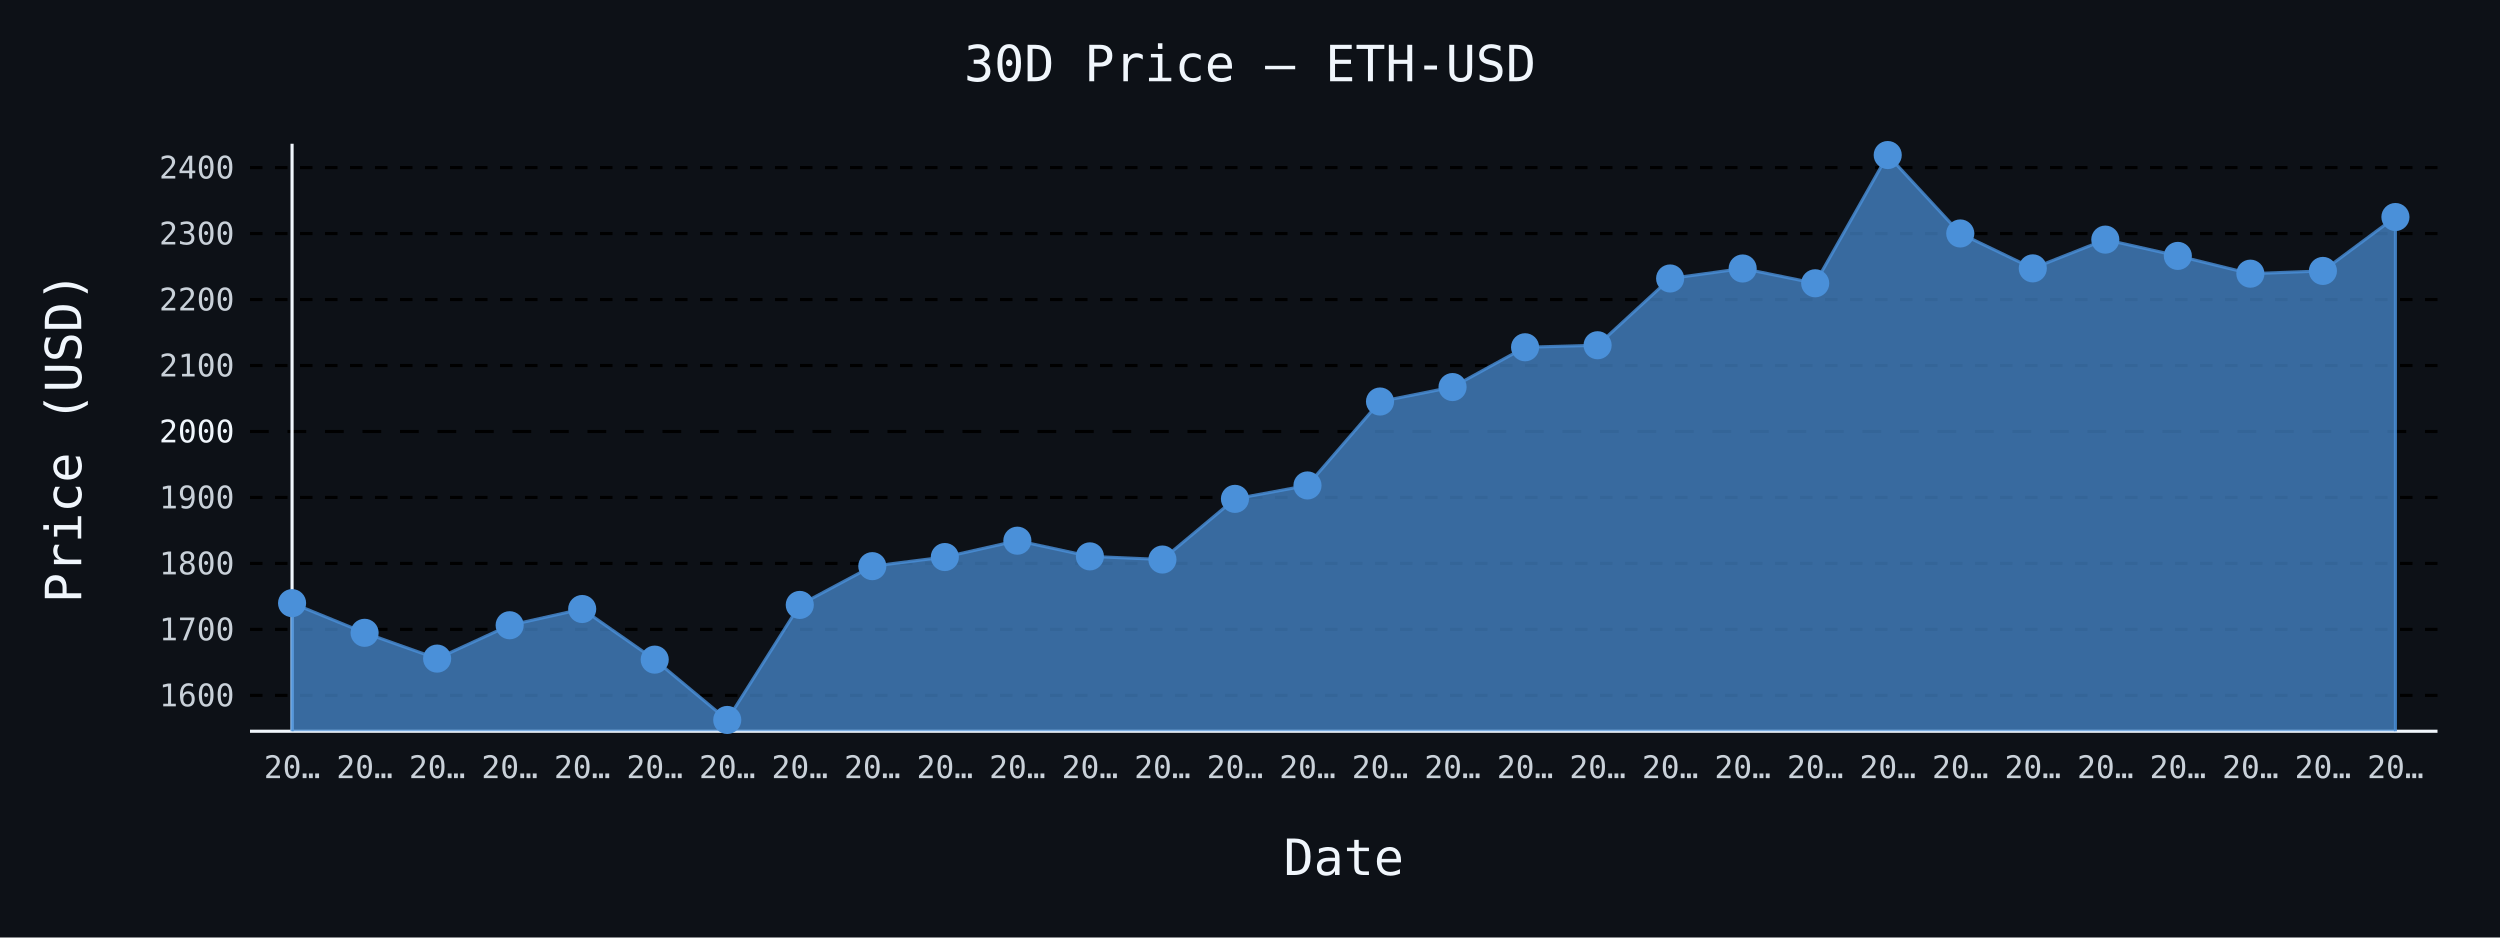
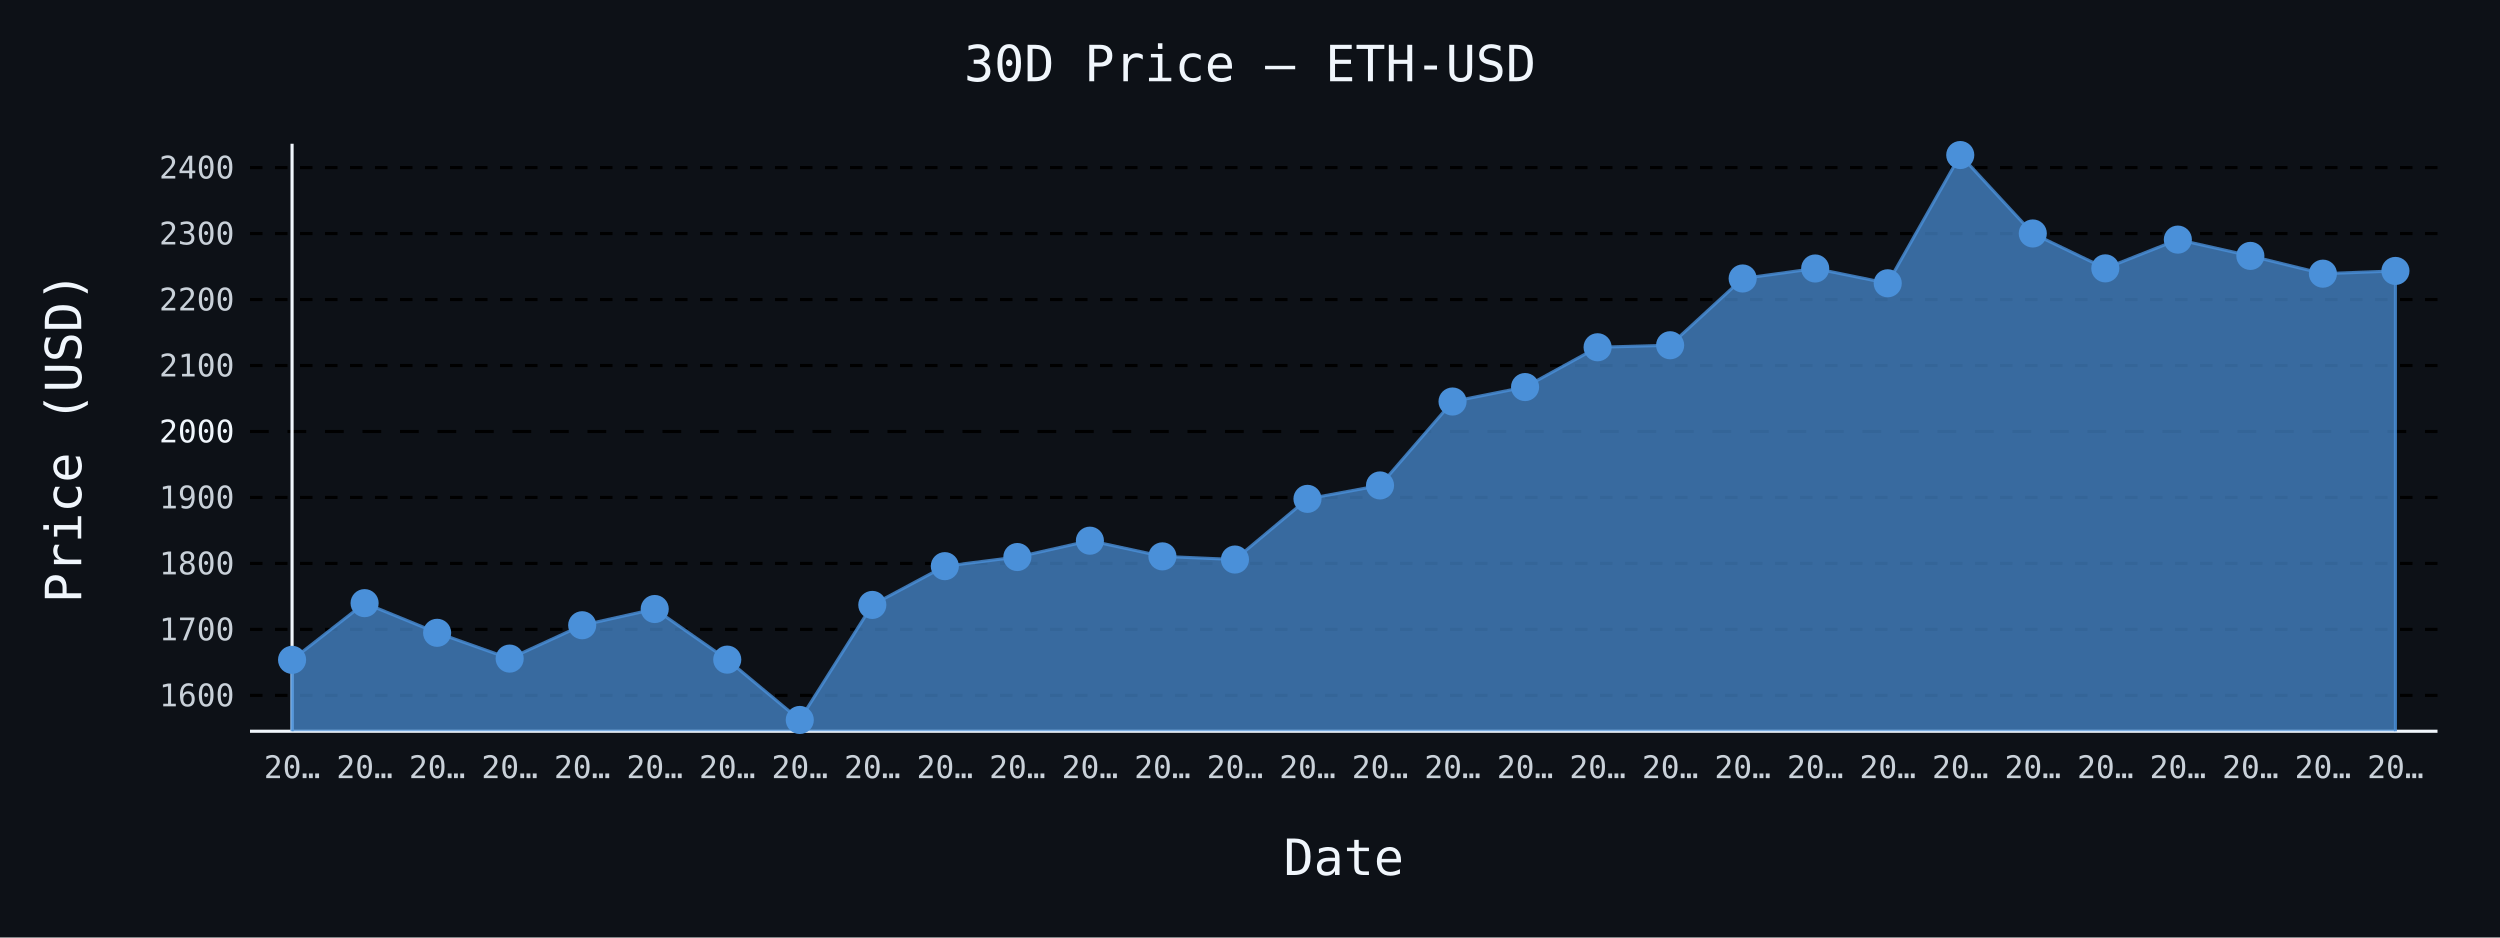
- <svg xmlns="http://www.w3.org/2000/svg" id="chart-44067874-38df-4381-be1f-81ef0967fd5a" class="pygal-chart" viewBox="0 0 800 300">
+ <svg xmlns="http://www.w3.org/2000/svg" id="chart-2dcc1dd4-7dd5-4426-8f93-ff6627242d17" class="pygal-chart" viewBox="0 0 800 300">
  <defs>
-     <style type="text/css">#chart-44067874-38df-4381-be1f-81ef0967fd5a{-webkit-user-select:none;-webkit-font-smoothing:antialiased;font-family:monospace}#chart-44067874-38df-4381-be1f-81ef0967fd5a .title{font-family:monospace;font-size:16px}#chart-44067874-38df-4381-be1f-81ef0967fd5a .legends .legend text{font-family:monospace;font-size:14px}#chart-44067874-38df-4381-be1f-81ef0967fd5a .axis text{font-family:monospace;font-size:10px}#chart-44067874-38df-4381-be1f-81ef0967fd5a .axis text.major{font-family:monospace;font-size:10px}#chart-44067874-38df-4381-be1f-81ef0967fd5a .text-overlay text.value{font-family:monospace;font-size:16px}#chart-44067874-38df-4381-be1f-81ef0967fd5a .text-overlay text.label{font-family:monospace;font-size:10px}#chart-44067874-38df-4381-be1f-81ef0967fd5a .tooltip{font-family:monospace;font-size:14px}#chart-44067874-38df-4381-be1f-81ef0967fd5a text.no_data{font-family:monospace;font-size:64px}
- #chart-44067874-38df-4381-be1f-81ef0967fd5a{background-color:#0d1117}#chart-44067874-38df-4381-be1f-81ef0967fd5a path,#chart-44067874-38df-4381-be1f-81ef0967fd5a line,#chart-44067874-38df-4381-be1f-81ef0967fd5a rect,#chart-44067874-38df-4381-be1f-81ef0967fd5a circle{-webkit-transition:150ms;-moz-transition:150ms;transition:150ms}#chart-44067874-38df-4381-be1f-81ef0967fd5a .graph &gt; .background{fill:#0d1117}#chart-44067874-38df-4381-be1f-81ef0967fd5a .plot &gt; .background{fill:#0d1117}#chart-44067874-38df-4381-be1f-81ef0967fd5a .graph{fill:#c9d1d9}#chart-44067874-38df-4381-be1f-81ef0967fd5a text.no_data{fill:#f0f6fc}#chart-44067874-38df-4381-be1f-81ef0967fd5a .title{fill:#f0f6fc}#chart-44067874-38df-4381-be1f-81ef0967fd5a .legends .legend text{fill:#c9d1d9}#chart-44067874-38df-4381-be1f-81ef0967fd5a .legends .legend:hover text{fill:#f0f6fc}#chart-44067874-38df-4381-be1f-81ef0967fd5a .axis .line{stroke:#f0f6fc}#chart-44067874-38df-4381-be1f-81ef0967fd5a .axis .guide.line{stroke:#8b949e}#chart-44067874-38df-4381-be1f-81ef0967fd5a .axis .major.line{stroke:#c9d1d9}#chart-44067874-38df-4381-be1f-81ef0967fd5a .axis text.major{fill:#f0f6fc}#chart-44067874-38df-4381-be1f-81ef0967fd5a .axis.y .guides:hover .guide.line,#chart-44067874-38df-4381-be1f-81ef0967fd5a .line-graph .axis.x .guides:hover .guide.line,#chart-44067874-38df-4381-be1f-81ef0967fd5a .stackedline-graph .axis.x .guides:hover .guide.line,#chart-44067874-38df-4381-be1f-81ef0967fd5a .xy-graph .axis.x .guides:hover .guide.line{stroke:#f0f6fc}#chart-44067874-38df-4381-be1f-81ef0967fd5a .axis .guides:hover text{fill:#f0f6fc}#chart-44067874-38df-4381-be1f-81ef0967fd5a .reactive{fill-opacity:.7;stroke-opacity:.8;stroke-width:1}#chart-44067874-38df-4381-be1f-81ef0967fd5a .ci{stroke:#c9d1d9}#chart-44067874-38df-4381-be1f-81ef0967fd5a .reactive.active,#chart-44067874-38df-4381-be1f-81ef0967fd5a .active .reactive{fill-opacity:.8;stroke-opacity:.9;stroke-width:4}#chart-44067874-38df-4381-be1f-81ef0967fd5a .ci .reactive.active{stroke-width:1.5}#chart-44067874-38df-4381-be1f-81ef0967fd5a .series text{fill:#f0f6fc}#chart-44067874-38df-4381-be1f-81ef0967fd5a .tooltip rect{fill:#0d1117;stroke:#f0f6fc;-webkit-transition:opacity 150ms;-moz-transition:opacity 150ms;transition:opacity 150ms}#chart-44067874-38df-4381-be1f-81ef0967fd5a .tooltip .label{fill:#c9d1d9}#chart-44067874-38df-4381-be1f-81ef0967fd5a .tooltip .label{fill:#c9d1d9}#chart-44067874-38df-4381-be1f-81ef0967fd5a .tooltip .legend{font-size:.8em;fill:#8b949e}#chart-44067874-38df-4381-be1f-81ef0967fd5a .tooltip .x_label{font-size:.6em;fill:#f0f6fc}#chart-44067874-38df-4381-be1f-81ef0967fd5a .tooltip .xlink{font-size:.5em;text-decoration:underline}#chart-44067874-38df-4381-be1f-81ef0967fd5a .tooltip .value{font-size:1.5em}#chart-44067874-38df-4381-be1f-81ef0967fd5a .bound{font-size:.5em}#chart-44067874-38df-4381-be1f-81ef0967fd5a .max-value{font-size:.75em;fill:#8b949e}#chart-44067874-38df-4381-be1f-81ef0967fd5a .map-element{fill:#0d1117;stroke:#8b949e !important}#chart-44067874-38df-4381-be1f-81ef0967fd5a .map-element .reactive{fill-opacity:inherit;stroke-opacity:inherit}#chart-44067874-38df-4381-be1f-81ef0967fd5a .color-0,#chart-44067874-38df-4381-be1f-81ef0967fd5a .color-0 a:visited{stroke:#4a90d9;fill:#4a90d9}#chart-44067874-38df-4381-be1f-81ef0967fd5a .text-overlay .color-0 text{fill:black}
- #chart-44067874-38df-4381-be1f-81ef0967fd5a text.no_data{text-anchor:middle}#chart-44067874-38df-4381-be1f-81ef0967fd5a .guide.line{fill:none}#chart-44067874-38df-4381-be1f-81ef0967fd5a .centered{text-anchor:middle}#chart-44067874-38df-4381-be1f-81ef0967fd5a .title{text-anchor:middle}#chart-44067874-38df-4381-be1f-81ef0967fd5a .legends .legend text{fill-opacity:1}#chart-44067874-38df-4381-be1f-81ef0967fd5a .axis.x text{text-anchor:middle}#chart-44067874-38df-4381-be1f-81ef0967fd5a .axis.x:not(.web) text[transform]{text-anchor:start}#chart-44067874-38df-4381-be1f-81ef0967fd5a .axis.x:not(.web) text[transform].backwards{text-anchor:end}#chart-44067874-38df-4381-be1f-81ef0967fd5a .axis.y text{text-anchor:end}#chart-44067874-38df-4381-be1f-81ef0967fd5a .axis.y text[transform].backwards{text-anchor:start}#chart-44067874-38df-4381-be1f-81ef0967fd5a .axis.y2 text{text-anchor:start}#chart-44067874-38df-4381-be1f-81ef0967fd5a .axis.y2 text[transform].backwards{text-anchor:end}#chart-44067874-38df-4381-be1f-81ef0967fd5a .axis .guide.line{stroke-dasharray:4,4;stroke:black}#chart-44067874-38df-4381-be1f-81ef0967fd5a .axis .major.guide.line{stroke-dasharray:6,6;stroke:black}#chart-44067874-38df-4381-be1f-81ef0967fd5a .horizontal .axis.y .guide.line,#chart-44067874-38df-4381-be1f-81ef0967fd5a .horizontal .axis.y2 .guide.line,#chart-44067874-38df-4381-be1f-81ef0967fd5a .vertical .axis.x .guide.line{opacity:0}#chart-44067874-38df-4381-be1f-81ef0967fd5a .horizontal .axis.always_show .guide.line,#chart-44067874-38df-4381-be1f-81ef0967fd5a .vertical .axis.always_show .guide.line{opacity:1 !important}#chart-44067874-38df-4381-be1f-81ef0967fd5a .axis.y .guides:hover .guide.line,#chart-44067874-38df-4381-be1f-81ef0967fd5a .axis.y2 .guides:hover .guide.line,#chart-44067874-38df-4381-be1f-81ef0967fd5a .axis.x .guides:hover .guide.line{opacity:1}#chart-44067874-38df-4381-be1f-81ef0967fd5a .axis .guides:hover text{opacity:1}#chart-44067874-38df-4381-be1f-81ef0967fd5a .nofill{fill:none}#chart-44067874-38df-4381-be1f-81ef0967fd5a .subtle-fill{fill-opacity:.2}#chart-44067874-38df-4381-be1f-81ef0967fd5a .dot{stroke-width:1px;fill-opacity:1;stroke-opacity:1}#chart-44067874-38df-4381-be1f-81ef0967fd5a .dot.active{stroke-width:5px}#chart-44067874-38df-4381-be1f-81ef0967fd5a .dot.negative{fill:transparent}#chart-44067874-38df-4381-be1f-81ef0967fd5a text,#chart-44067874-38df-4381-be1f-81ef0967fd5a tspan{stroke:none !important}#chart-44067874-38df-4381-be1f-81ef0967fd5a .series text.active{opacity:1}#chart-44067874-38df-4381-be1f-81ef0967fd5a .tooltip rect{fill-opacity:.95;stroke-width:.5}#chart-44067874-38df-4381-be1f-81ef0967fd5a .tooltip text{fill-opacity:1}#chart-44067874-38df-4381-be1f-81ef0967fd5a .showable{visibility:hidden}#chart-44067874-38df-4381-be1f-81ef0967fd5a .showable.shown{visibility:visible}#chart-44067874-38df-4381-be1f-81ef0967fd5a .gauge-background{fill:rgba(229,229,229,1);stroke:none}#chart-44067874-38df-4381-be1f-81ef0967fd5a .bg-lines{stroke:#0d1117;stroke-width:2px}</style>
+     <style type="text/css">#chart-2dcc1dd4-7dd5-4426-8f93-ff6627242d17{-webkit-user-select:none;-webkit-font-smoothing:antialiased;font-family:monospace}#chart-2dcc1dd4-7dd5-4426-8f93-ff6627242d17 .title{font-family:monospace;font-size:16px}#chart-2dcc1dd4-7dd5-4426-8f93-ff6627242d17 .legends .legend text{font-family:monospace;font-size:14px}#chart-2dcc1dd4-7dd5-4426-8f93-ff6627242d17 .axis text{font-family:monospace;font-size:10px}#chart-2dcc1dd4-7dd5-4426-8f93-ff6627242d17 .axis text.major{font-family:monospace;font-size:10px}#chart-2dcc1dd4-7dd5-4426-8f93-ff6627242d17 .text-overlay text.value{font-family:monospace;font-size:16px}#chart-2dcc1dd4-7dd5-4426-8f93-ff6627242d17 .text-overlay text.label{font-family:monospace;font-size:10px}#chart-2dcc1dd4-7dd5-4426-8f93-ff6627242d17 .tooltip{font-family:monospace;font-size:14px}#chart-2dcc1dd4-7dd5-4426-8f93-ff6627242d17 text.no_data{font-family:monospace;font-size:64px}
+ #chart-2dcc1dd4-7dd5-4426-8f93-ff6627242d17{background-color:#0d1117}#chart-2dcc1dd4-7dd5-4426-8f93-ff6627242d17 path,#chart-2dcc1dd4-7dd5-4426-8f93-ff6627242d17 line,#chart-2dcc1dd4-7dd5-4426-8f93-ff6627242d17 rect,#chart-2dcc1dd4-7dd5-4426-8f93-ff6627242d17 circle{-webkit-transition:150ms;-moz-transition:150ms;transition:150ms}#chart-2dcc1dd4-7dd5-4426-8f93-ff6627242d17 .graph &gt; .background{fill:#0d1117}#chart-2dcc1dd4-7dd5-4426-8f93-ff6627242d17 .plot &gt; .background{fill:#0d1117}#chart-2dcc1dd4-7dd5-4426-8f93-ff6627242d17 .graph{fill:#c9d1d9}#chart-2dcc1dd4-7dd5-4426-8f93-ff6627242d17 text.no_data{fill:#f0f6fc}#chart-2dcc1dd4-7dd5-4426-8f93-ff6627242d17 .title{fill:#f0f6fc}#chart-2dcc1dd4-7dd5-4426-8f93-ff6627242d17 .legends .legend text{fill:#c9d1d9}#chart-2dcc1dd4-7dd5-4426-8f93-ff6627242d17 .legends .legend:hover text{fill:#f0f6fc}#chart-2dcc1dd4-7dd5-4426-8f93-ff6627242d17 .axis .line{stroke:#f0f6fc}#chart-2dcc1dd4-7dd5-4426-8f93-ff6627242d17 .axis .guide.line{stroke:#8b949e}#chart-2dcc1dd4-7dd5-4426-8f93-ff6627242d17 .axis .major.line{stroke:#c9d1d9}#chart-2dcc1dd4-7dd5-4426-8f93-ff6627242d17 .axis text.major{fill:#f0f6fc}#chart-2dcc1dd4-7dd5-4426-8f93-ff6627242d17 .axis.y .guides:hover .guide.line,#chart-2dcc1dd4-7dd5-4426-8f93-ff6627242d17 .line-graph .axis.x .guides:hover .guide.line,#chart-2dcc1dd4-7dd5-4426-8f93-ff6627242d17 .stackedline-graph .axis.x .guides:hover .guide.line,#chart-2dcc1dd4-7dd5-4426-8f93-ff6627242d17 .xy-graph .axis.x .guides:hover .guide.line{stroke:#f0f6fc}#chart-2dcc1dd4-7dd5-4426-8f93-ff6627242d17 .axis .guides:hover text{fill:#f0f6fc}#chart-2dcc1dd4-7dd5-4426-8f93-ff6627242d17 .reactive{fill-opacity:.7;stroke-opacity:.8;stroke-width:1}#chart-2dcc1dd4-7dd5-4426-8f93-ff6627242d17 .ci{stroke:#c9d1d9}#chart-2dcc1dd4-7dd5-4426-8f93-ff6627242d17 .reactive.active,#chart-2dcc1dd4-7dd5-4426-8f93-ff6627242d17 .active .reactive{fill-opacity:.8;stroke-opacity:.9;stroke-width:4}#chart-2dcc1dd4-7dd5-4426-8f93-ff6627242d17 .ci .reactive.active{stroke-width:1.5}#chart-2dcc1dd4-7dd5-4426-8f93-ff6627242d17 .series text{fill:#f0f6fc}#chart-2dcc1dd4-7dd5-4426-8f93-ff6627242d17 .tooltip rect{fill:#0d1117;stroke:#f0f6fc;-webkit-transition:opacity 150ms;-moz-transition:opacity 150ms;transition:opacity 150ms}#chart-2dcc1dd4-7dd5-4426-8f93-ff6627242d17 .tooltip .label{fill:#c9d1d9}#chart-2dcc1dd4-7dd5-4426-8f93-ff6627242d17 .tooltip .label{fill:#c9d1d9}#chart-2dcc1dd4-7dd5-4426-8f93-ff6627242d17 .tooltip .legend{font-size:.8em;fill:#8b949e}#chart-2dcc1dd4-7dd5-4426-8f93-ff6627242d17 .tooltip .x_label{font-size:.6em;fill:#f0f6fc}#chart-2dcc1dd4-7dd5-4426-8f93-ff6627242d17 .tooltip .xlink{font-size:.5em;text-decoration:underline}#chart-2dcc1dd4-7dd5-4426-8f93-ff6627242d17 .tooltip .value{font-size:1.5em}#chart-2dcc1dd4-7dd5-4426-8f93-ff6627242d17 .bound{font-size:.5em}#chart-2dcc1dd4-7dd5-4426-8f93-ff6627242d17 .max-value{font-size:.75em;fill:#8b949e}#chart-2dcc1dd4-7dd5-4426-8f93-ff6627242d17 .map-element{fill:#0d1117;stroke:#8b949e !important}#chart-2dcc1dd4-7dd5-4426-8f93-ff6627242d17 .map-element .reactive{fill-opacity:inherit;stroke-opacity:inherit}#chart-2dcc1dd4-7dd5-4426-8f93-ff6627242d17 .color-0,#chart-2dcc1dd4-7dd5-4426-8f93-ff6627242d17 .color-0 a:visited{stroke:#4a90d9;fill:#4a90d9}#chart-2dcc1dd4-7dd5-4426-8f93-ff6627242d17 .text-overlay .color-0 text{fill:black}
+ #chart-2dcc1dd4-7dd5-4426-8f93-ff6627242d17 text.no_data{text-anchor:middle}#chart-2dcc1dd4-7dd5-4426-8f93-ff6627242d17 .guide.line{fill:none}#chart-2dcc1dd4-7dd5-4426-8f93-ff6627242d17 .centered{text-anchor:middle}#chart-2dcc1dd4-7dd5-4426-8f93-ff6627242d17 .title{text-anchor:middle}#chart-2dcc1dd4-7dd5-4426-8f93-ff6627242d17 .legends .legend text{fill-opacity:1}#chart-2dcc1dd4-7dd5-4426-8f93-ff6627242d17 .axis.x text{text-anchor:middle}#chart-2dcc1dd4-7dd5-4426-8f93-ff6627242d17 .axis.x:not(.web) text[transform]{text-anchor:start}#chart-2dcc1dd4-7dd5-4426-8f93-ff6627242d17 .axis.x:not(.web) text[transform].backwards{text-anchor:end}#chart-2dcc1dd4-7dd5-4426-8f93-ff6627242d17 .axis.y text{text-anchor:end}#chart-2dcc1dd4-7dd5-4426-8f93-ff6627242d17 .axis.y text[transform].backwards{text-anchor:start}#chart-2dcc1dd4-7dd5-4426-8f93-ff6627242d17 .axis.y2 text{text-anchor:start}#chart-2dcc1dd4-7dd5-4426-8f93-ff6627242d17 .axis.y2 text[transform].backwards{text-anchor:end}#chart-2dcc1dd4-7dd5-4426-8f93-ff6627242d17 .axis .guide.line{stroke-dasharray:4,4;stroke:black}#chart-2dcc1dd4-7dd5-4426-8f93-ff6627242d17 .axis .major.guide.line{stroke-dasharray:6,6;stroke:black}#chart-2dcc1dd4-7dd5-4426-8f93-ff6627242d17 .horizontal .axis.y .guide.line,#chart-2dcc1dd4-7dd5-4426-8f93-ff6627242d17 .horizontal .axis.y2 .guide.line,#chart-2dcc1dd4-7dd5-4426-8f93-ff6627242d17 .vertical .axis.x .guide.line{opacity:0}#chart-2dcc1dd4-7dd5-4426-8f93-ff6627242d17 .horizontal .axis.always_show .guide.line,#chart-2dcc1dd4-7dd5-4426-8f93-ff6627242d17 .vertical .axis.always_show .guide.line{opacity:1 !important}#chart-2dcc1dd4-7dd5-4426-8f93-ff6627242d17 .axis.y .guides:hover .guide.line,#chart-2dcc1dd4-7dd5-4426-8f93-ff6627242d17 .axis.y2 .guides:hover .guide.line,#chart-2dcc1dd4-7dd5-4426-8f93-ff6627242d17 .axis.x .guides:hover .guide.line{opacity:1}#chart-2dcc1dd4-7dd5-4426-8f93-ff6627242d17 .axis .guides:hover text{opacity:1}#chart-2dcc1dd4-7dd5-4426-8f93-ff6627242d17 .nofill{fill:none}#chart-2dcc1dd4-7dd5-4426-8f93-ff6627242d17 .subtle-fill{fill-opacity:.2}#chart-2dcc1dd4-7dd5-4426-8f93-ff6627242d17 .dot{stroke-width:1px;fill-opacity:1;stroke-opacity:1}#chart-2dcc1dd4-7dd5-4426-8f93-ff6627242d17 .dot.active{stroke-width:5px}#chart-2dcc1dd4-7dd5-4426-8f93-ff6627242d17 .dot.negative{fill:transparent}#chart-2dcc1dd4-7dd5-4426-8f93-ff6627242d17 text,#chart-2dcc1dd4-7dd5-4426-8f93-ff6627242d17 tspan{stroke:none !important}#chart-2dcc1dd4-7dd5-4426-8f93-ff6627242d17 .series text.active{opacity:1}#chart-2dcc1dd4-7dd5-4426-8f93-ff6627242d17 .tooltip rect{fill-opacity:.95;stroke-width:.5}#chart-2dcc1dd4-7dd5-4426-8f93-ff6627242d17 .tooltip text{fill-opacity:1}#chart-2dcc1dd4-7dd5-4426-8f93-ff6627242d17 .showable{visibility:hidden}#chart-2dcc1dd4-7dd5-4426-8f93-ff6627242d17 .showable.shown{visibility:visible}#chart-2dcc1dd4-7dd5-4426-8f93-ff6627242d17 .gauge-background{fill:rgba(229,229,229,1);stroke:none}#chart-2dcc1dd4-7dd5-4426-8f93-ff6627242d17 .bg-lines{stroke:#0d1117;stroke-width:2px}</style>
  </defs>
  <g class="graph line-graph vertical">
    <rect x="0" y="0" width="800" height="300" class="background" />
    <g transform="translate(80, 46)" class="plot">
      <rect x="0" y="0" width="700.0" height="188" class="background" />
      <g class="axis y always_show">
        <path d="M0 188 h700" class="line" />
        <g class="guides">
          <path d="M0 176.519 h700" class="guide line" />
          <text x="-5" y="180.019" class="">1600</text>
        </g>
        <g class="guides">
          <path d="M0 155.407 h700" class="guide line" />
          <text x="-5" y="158.907" class="">1700</text>
        </g>
        <g class="guides">
          <path d="M0 134.296 h700" class="guide line" />
          <text x="-5" y="137.796" class="">1800</text>
        </g>
        <g class="guides">
          <path d="M0 113.185 h700" class="guide line" />
          <text x="-5" y="116.685" class="">1900</text>
        </g>
        <g class="guides">
          <path d="M0 92.074 h700" class="major guide line" />
          <text x="-5" y="95.574" class="major">2000</text>
        </g>
        <g class="guides">
          <path d="M0 70.962 h700" class="guide line" />
          <text x="-5" y="74.462" class="">2100</text>
        </g>
        <g class="guides">
          <path d="M0 49.851 h700" class="guide line" />
          <text x="-5" y="53.351" class="">2200</text>
        </g>
        <g class="guides">
          <path d="M0 28.74 h700" class="guide line" />
          <text x="-5" y="32.24" class="">2300</text>
        </g>
        <g class="guides">
          <path d="M0 7.629 h700" class="guide line" />
          <text x="-5" y="11.129" class="">2400</text>
        </g>
      </g>
      <g class="axis x">
        <g class="guides">
          <path d="M13.462 0 v188" class="line" />
          <text x="13.462" y="203.0" class="">20…</text>
        </g>
        <g class="guides">
          <path d="M36.671 0 v188" class="guide line" />
          <text x="36.671" y="203.0" class="">20…</text>
        </g>
        <g class="guides">
          <path d="M59.881 0 v188" class="guide line" />
          <text x="59.881" y="203.0" class="">20…</text>
        </g>
        <g class="guides">
          <path d="M83.09 0 v188" class="guide line" />
          <text x="83.09" y="203.0" class="">20…</text>
        </g>
        <g class="guides">
          <path d="M106.3 0 v188" class="guide line" />
          <text x="106.3" y="203.0" class="">20…</text>
        </g>
        <g class="guides">
          <path d="M129.509 0 v188" class="guide line" />
          <text x="129.509" y="203.0" class="">20…</text>
        </g>
        <g class="guides">
          <path d="M152.719 0 v188" class="guide line" />
          <text x="152.719" y="203.0" class="">20…</text>
        </g>
        <g class="guides">
          <path d="M175.928 0 v188" class="guide line" />
          <text x="175.928" y="203.0" class="">20…</text>
        </g>
        <g class="guides">
          <path d="M199.138 0 v188" class="guide line" />
          <text x="199.138" y="203.0" class="">20…</text>
        </g>
        <g class="guides">
          <path d="M222.347 0 v188" class="guide line" />
          <text x="222.347" y="203.0" class="">20…</text>
        </g>
        <g class="guides">
          <path d="M245.557 0 v188" class="guide line" />
          <text x="245.557" y="203.0" class="">20…</text>
        </g>
        <g class="guides">
          <path d="M268.767 0 v188" class="guide line" />
          <text x="268.767" y="203.0" class="">20…</text>
        </g>
        <g class="guides">
          <path d="M291.976 0 v188" class="guide line" />
          <text x="291.976" y="203.0" class="">20…</text>
        </g>
        <g class="guides">
          <path d="M315.186 0 v188" class="guide line" />
          <text x="315.186" y="203.0" class="">20…</text>
        </g>
        <g class="guides">
          <path d="M338.395 0 v188" class="guide line" />
          <text x="338.395" y="203.0" class="">20…</text>
        </g>
        <g class="guides">
          <path d="M361.605 0 v188" class="guide line" />
          <text x="361.605" y="203.0" class="">20…</text>
        </g>
        <g class="guides">
          <path d="M384.814 0 v188" class="guide line" />
          <text x="384.814" y="203.0" class="">20…</text>
        </g>
        <g class="guides">
          <path d="M408.024 0 v188" class="guide line" />
          <text x="408.024" y="203.0" class="">20…</text>
        </g>
        <g class="guides">
          <path d="M431.233 0 v188" class="guide line" />
          <text x="431.233" y="203.0" class="">20…</text>
        </g>
        <g class="guides">
          <path d="M454.443 0 v188" class="guide line" />
          <text x="454.443" y="203.0" class="">20…</text>
        </g>
        <g class="guides">
          <path d="M477.653 0 v188" class="guide line" />
          <text x="477.653" y="203.0" class="">20…</text>
        </g>
        <g class="guides">
          <path d="M500.862 0 v188" class="guide line" />
          <text x="500.862" y="203.0" class="">20…</text>
        </g>
        <g class="guides">
          <path d="M524.072 0 v188" class="guide line" />
          <text x="524.072" y="203.0" class="">20…</text>
        </g>
        <g class="guides">
          <path d="M547.281 0 v188" class="guide line" />
          <text x="547.281" y="203.0" class="">20…</text>
        </g>
        <g class="guides">
          <path d="M570.491 0 v188" class="guide line" />
          <text x="570.491" y="203.0" class="">20…</text>
        </g>
        <g class="guides">
          <path d="M593.7 0 v188" class="guide line" />
          <text x="593.7" y="203.0" class="">20…</text>
        </g>
        <g class="guides">
          <path d="M616.91 0 v188" class="guide line" />
          <text x="616.91" y="203.0" class="">20…</text>
        </g>
        <g class="guides">
          <path d="M640.119 0 v188" class="guide line" />
          <text x="640.119" y="203.0" class="">20…</text>
        </g>
        <g class="guides">
          <path d="M663.329 0 v188" class="guide line" />
          <text x="663.329" y="203.0" class="">20…</text>
        </g>
        <g class="guides">
          <path d="M686.538 0 v188" class="guide line" />
          <text x="686.538" y="203.0" class="">20…</text>
        </g>
      </g>
      <g class="series serie-0 color-0">
-         <path d="M13.462 188 L13.462 147.005 36.671 156.501 59.881 164.753 83.09 154.077 106.3 148.884 129.509 165.083 152.719 184.385 175.928 147.575 199.138 135.17 222.347 132.25 245.557 127.021 268.767 132.041 291.976 133.051 315.186 113.637 338.395 109.343 361.605 82.487 384.814 77.857 408.024 65.125 431.233 64.479 454.443 43.115 477.653 39.918 500.862 44.651 524.072 3.615 547.281 28.71 570.491 39.878 593.7 30.678 616.91 35.89 640.119 41.576 663.329 40.699 686.538 23.449 686.538 188" class="line reactive" />
+         <path d="M13.462 188 L13.462 165.152 36.671 147.005 59.881 156.501 83.09 164.753 106.3 154.077 129.509 148.884 152.719 165.083 175.928 184.385 199.138 147.575 222.347 135.17 245.557 132.25 268.767 127.021 291.976 132.041 315.186 133.051 338.395 113.637 361.605 109.343 384.814 82.487 408.024 77.857 431.233 65.125 454.443 64.479 477.653 43.115 500.862 39.918 524.072 44.651 547.281 3.615 570.491 28.71 593.7 39.878 616.91 30.678 640.119 35.89 663.329 41.576 686.538 40.699 686.538 188" class="line reactive" />
      </g>
    </g>
    <g class="titles">
      <text x="400.0" y="26" class="title plot_title">30D Price — ETH-USD</text>
      <text x="430.0" y="280" class="title">Date</text>
      <text x="0" y="166.0" class="title" transform="rotate(-90 0 140)">Price (USD)</text>
    </g>
    <g transform="translate(80, 46)" class="plot overlay">
      <g class="series serie-0 color-0">
        <g class="dots">
-           <circle cx="13.462" cy="147.005" r="4" class="dot reactive tooltip-trigger" />
-         </g>
-         <g class="dots">
-           <circle cx="36.671" cy="156.501" r="4" class="dot reactive tooltip-trigger" />
-         </g>
-         <g class="dots">
-           <circle cx="59.881" cy="164.753" r="4" class="dot reactive tooltip-trigger" />
-         </g>
-         <g class="dots">
-           <circle cx="83.09" cy="154.077" r="4" class="dot reactive tooltip-trigger" />
-         </g>
-         <g class="dots">
-           <circle cx="106.3" cy="148.884" r="4" class="dot reactive tooltip-trigger" />
-         </g>
-         <g class="dots">
-           <circle cx="129.509" cy="165.083" r="4" class="dot reactive tooltip-trigger" />
-         </g>
-         <g class="dots">
-           <circle cx="152.719" cy="184.385" r="4" class="dot reactive tooltip-trigger" />
-         </g>
-         <g class="dots">
-           <circle cx="175.928" cy="147.575" r="4" class="dot reactive tooltip-trigger" />
-         </g>
-         <g class="dots">
-           <circle cx="199.138" cy="135.17" r="4" class="dot reactive tooltip-trigger" />
-         </g>
-         <g class="dots">
-           <circle cx="222.347" cy="132.25" r="4" class="dot reactive tooltip-trigger" />
-         </g>
-         <g class="dots">
-           <circle cx="245.557" cy="127.021" r="4" class="dot reactive tooltip-trigger" />
-         </g>
-         <g class="dots">
-           <circle cx="268.767" cy="132.041" r="4" class="dot reactive tooltip-trigger" />
-         </g>
-         <g class="dots">
-           <circle cx="291.976" cy="133.051" r="4" class="dot reactive tooltip-trigger" />
-         </g>
-         <g class="dots">
-           <circle cx="315.186" cy="113.637" r="4" class="dot reactive tooltip-trigger" />
-         </g>
-         <g class="dots">
-           <circle cx="338.395" cy="109.343" r="4" class="dot reactive tooltip-trigger" />
-         </g>
-         <g class="dots">
-           <circle cx="361.605" cy="82.487" r="4" class="dot reactive tooltip-trigger" />
-         </g>
-         <g class="dots">
-           <circle cx="384.814" cy="77.857" r="4" class="dot reactive tooltip-trigger" />
-         </g>
-         <g class="dots">
-           <circle cx="408.024" cy="65.125" r="4" class="dot reactive tooltip-trigger" />
-         </g>
-         <g class="dots">
-           <circle cx="431.233" cy="64.479" r="4" class="dot reactive tooltip-trigger" />
-         </g>
-         <g class="dots">
-           <circle cx="454.443" cy="43.115" r="4" class="dot reactive tooltip-trigger" />
-         </g>
-         <g class="dots">
-           <circle cx="477.653" cy="39.918" r="4" class="dot reactive tooltip-trigger" />
-         </g>
-         <g class="dots">
-           <circle cx="500.862" cy="44.651" r="4" class="dot reactive tooltip-trigger" />
-         </g>
-         <g class="dots">
-           <circle cx="524.072" cy="3.615" r="4" class="dot reactive tooltip-trigger" />
-         </g>
-         <g class="dots">
-           <circle cx="547.281" cy="28.71" r="4" class="dot reactive tooltip-trigger" />
-         </g>
-         <g class="dots">
-           <circle cx="570.491" cy="39.878" r="4" class="dot reactive tooltip-trigger" />
-         </g>
-         <g class="dots">
-           <circle cx="593.7" cy="30.678" r="4" class="dot reactive tooltip-trigger" />
-         </g>
-         <g class="dots">
-           <circle cx="616.91" cy="35.89" r="4" class="dot reactive tooltip-trigger" />
-         </g>
-         <g class="dots">
-           <circle cx="640.119" cy="41.576" r="4" class="dot reactive tooltip-trigger" />
-         </g>
-         <g class="dots">
-           <circle cx="663.329" cy="40.699" r="4" class="dot reactive tooltip-trigger" />
-         </g>
-         <g class="dots">
-           <circle cx="686.538" cy="23.449" r="4" class="dot reactive tooltip-trigger" />
+           <circle cx="13.462" cy="165.152" r="4" class="dot reactive tooltip-trigger" />
+         </g>
+         <g class="dots">
+           <circle cx="36.671" cy="147.005" r="4" class="dot reactive tooltip-trigger" />
+         </g>
+         <g class="dots">
+           <circle cx="59.881" cy="156.501" r="4" class="dot reactive tooltip-trigger" />
+         </g>
+         <g class="dots">
+           <circle cx="83.09" cy="164.753" r="4" class="dot reactive tooltip-trigger" />
+         </g>
+         <g class="dots">
+           <circle cx="106.3" cy="154.077" r="4" class="dot reactive tooltip-trigger" />
+         </g>
+         <g class="dots">
+           <circle cx="129.509" cy="148.884" r="4" class="dot reactive tooltip-trigger" />
+         </g>
+         <g class="dots">
+           <circle cx="152.719" cy="165.083" r="4" class="dot reactive tooltip-trigger" />
+         </g>
+         <g class="dots">
+           <circle cx="175.928" cy="184.385" r="4" class="dot reactive tooltip-trigger" />
+         </g>
+         <g class="dots">
+           <circle cx="199.138" cy="147.575" r="4" class="dot reactive tooltip-trigger" />
+         </g>
+         <g class="dots">
+           <circle cx="222.347" cy="135.17" r="4" class="dot reactive tooltip-trigger" />
+         </g>
+         <g class="dots">
+           <circle cx="245.557" cy="132.25" r="4" class="dot reactive tooltip-trigger" />
+         </g>
+         <g class="dots">
+           <circle cx="268.767" cy="127.021" r="4" class="dot reactive tooltip-trigger" />
+         </g>
+         <g class="dots">
+           <circle cx="291.976" cy="132.041" r="4" class="dot reactive tooltip-trigger" />
+         </g>
+         <g class="dots">
+           <circle cx="315.186" cy="133.051" r="4" class="dot reactive tooltip-trigger" />
+         </g>
+         <g class="dots">
+           <circle cx="338.395" cy="113.637" r="4" class="dot reactive tooltip-trigger" />
+         </g>
+         <g class="dots">
+           <circle cx="361.605" cy="109.343" r="4" class="dot reactive tooltip-trigger" />
+         </g>
+         <g class="dots">
+           <circle cx="384.814" cy="82.487" r="4" class="dot reactive tooltip-trigger" />
+         </g>
+         <g class="dots">
+           <circle cx="408.024" cy="77.857" r="4" class="dot reactive tooltip-trigger" />
+         </g>
+         <g class="dots">
+           <circle cx="431.233" cy="65.125" r="4" class="dot reactive tooltip-trigger" />
+         </g>
+         <g class="dots">
+           <circle cx="454.443" cy="64.479" r="4" class="dot reactive tooltip-trigger" />
+         </g>
+         <g class="dots">
+           <circle cx="477.653" cy="43.115" r="4" class="dot reactive tooltip-trigger" />
+         </g>
+         <g class="dots">
+           <circle cx="500.862" cy="39.918" r="4" class="dot reactive tooltip-trigger" />
+         </g>
+         <g class="dots">
+           <circle cx="524.072" cy="44.651" r="4" class="dot reactive tooltip-trigger" />
+         </g>
+         <g class="dots">
+           <circle cx="547.281" cy="3.615" r="4" class="dot reactive tooltip-trigger" />
+         </g>
+         <g class="dots">
+           <circle cx="570.491" cy="28.71" r="4" class="dot reactive tooltip-trigger" />
+         </g>
+         <g class="dots">
+           <circle cx="593.7" cy="39.878" r="4" class="dot reactive tooltip-trigger" />
+         </g>
+         <g class="dots">
+           <circle cx="616.91" cy="30.678" r="4" class="dot reactive tooltip-trigger" />
+         </g>
+         <g class="dots">
+           <circle cx="640.119" cy="35.89" r="4" class="dot reactive tooltip-trigger" />
+         </g>
+         <g class="dots">
+           <circle cx="663.329" cy="41.576" r="4" class="dot reactive tooltip-trigger" />
+         </g>
+         <g class="dots">
+           <circle cx="686.538" cy="40.699" r="4" class="dot reactive tooltip-trigger" />
        </g>
      </g>
    </g>
    <g transform="translate(80, 46)" class="plot text-overlay">
      <g class="series serie-0 color-0" />
    </g>
    <g transform="translate(80, 46)" class="plot tooltip-overlay">
      <g transform="translate(0 0)" style="opacity: 0" class="tooltip">
        <rect rx="0" ry="0" width="0" height="0" class="tooltip-box" />
        <g class="text" />
      </g>
    </g>
  </g>
</svg>
